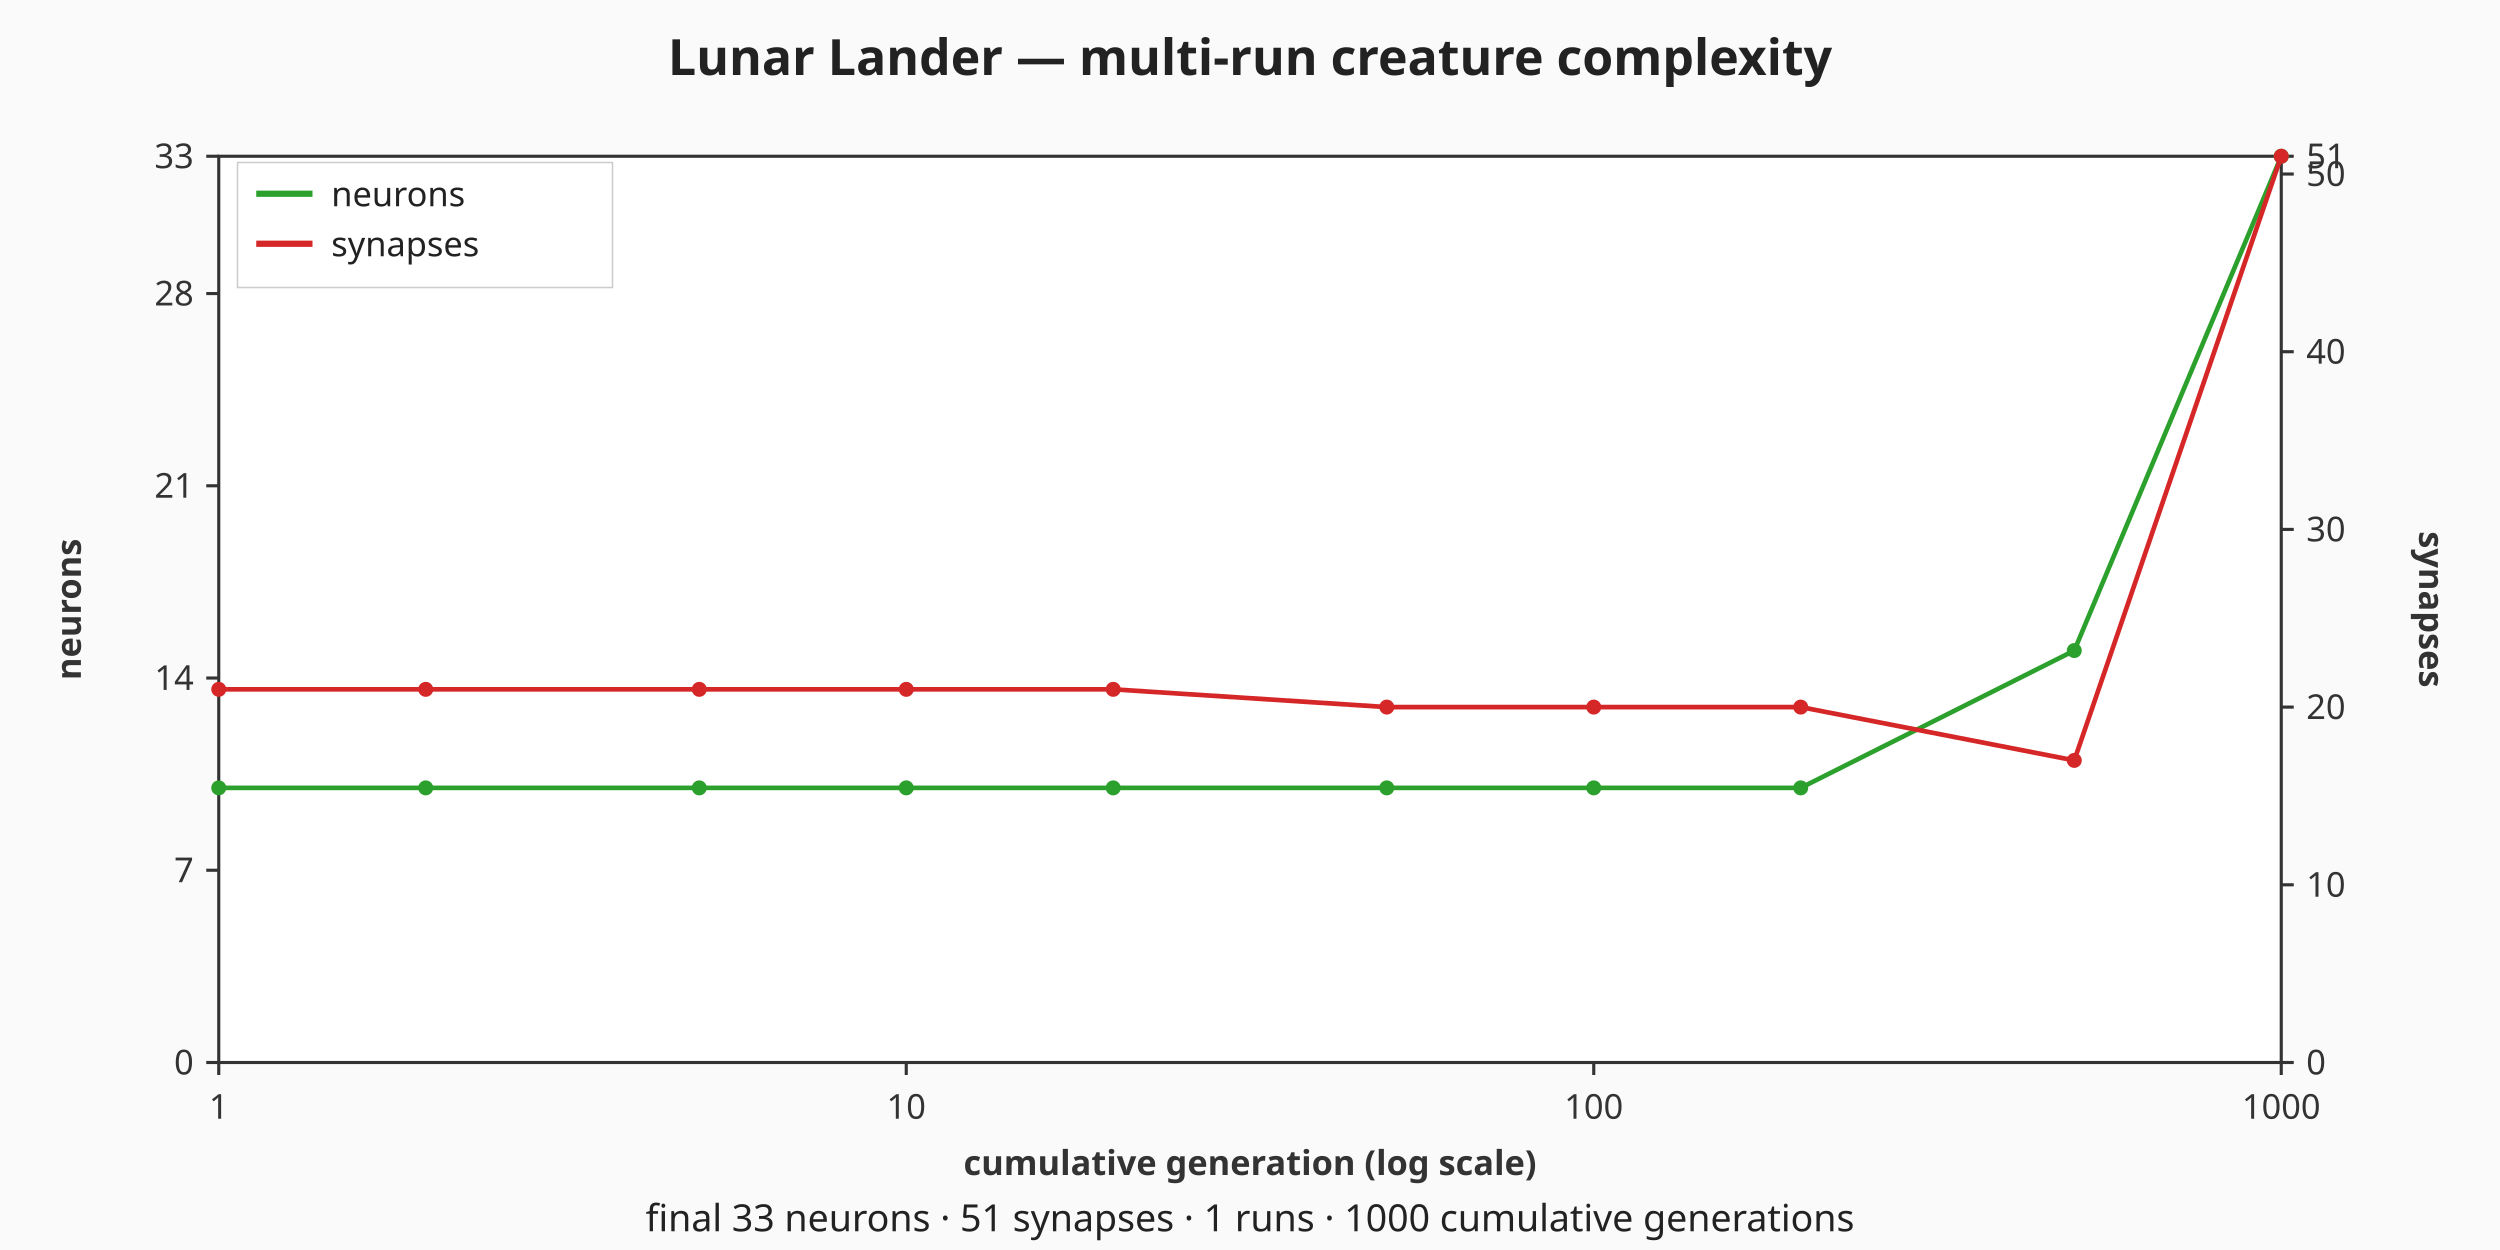
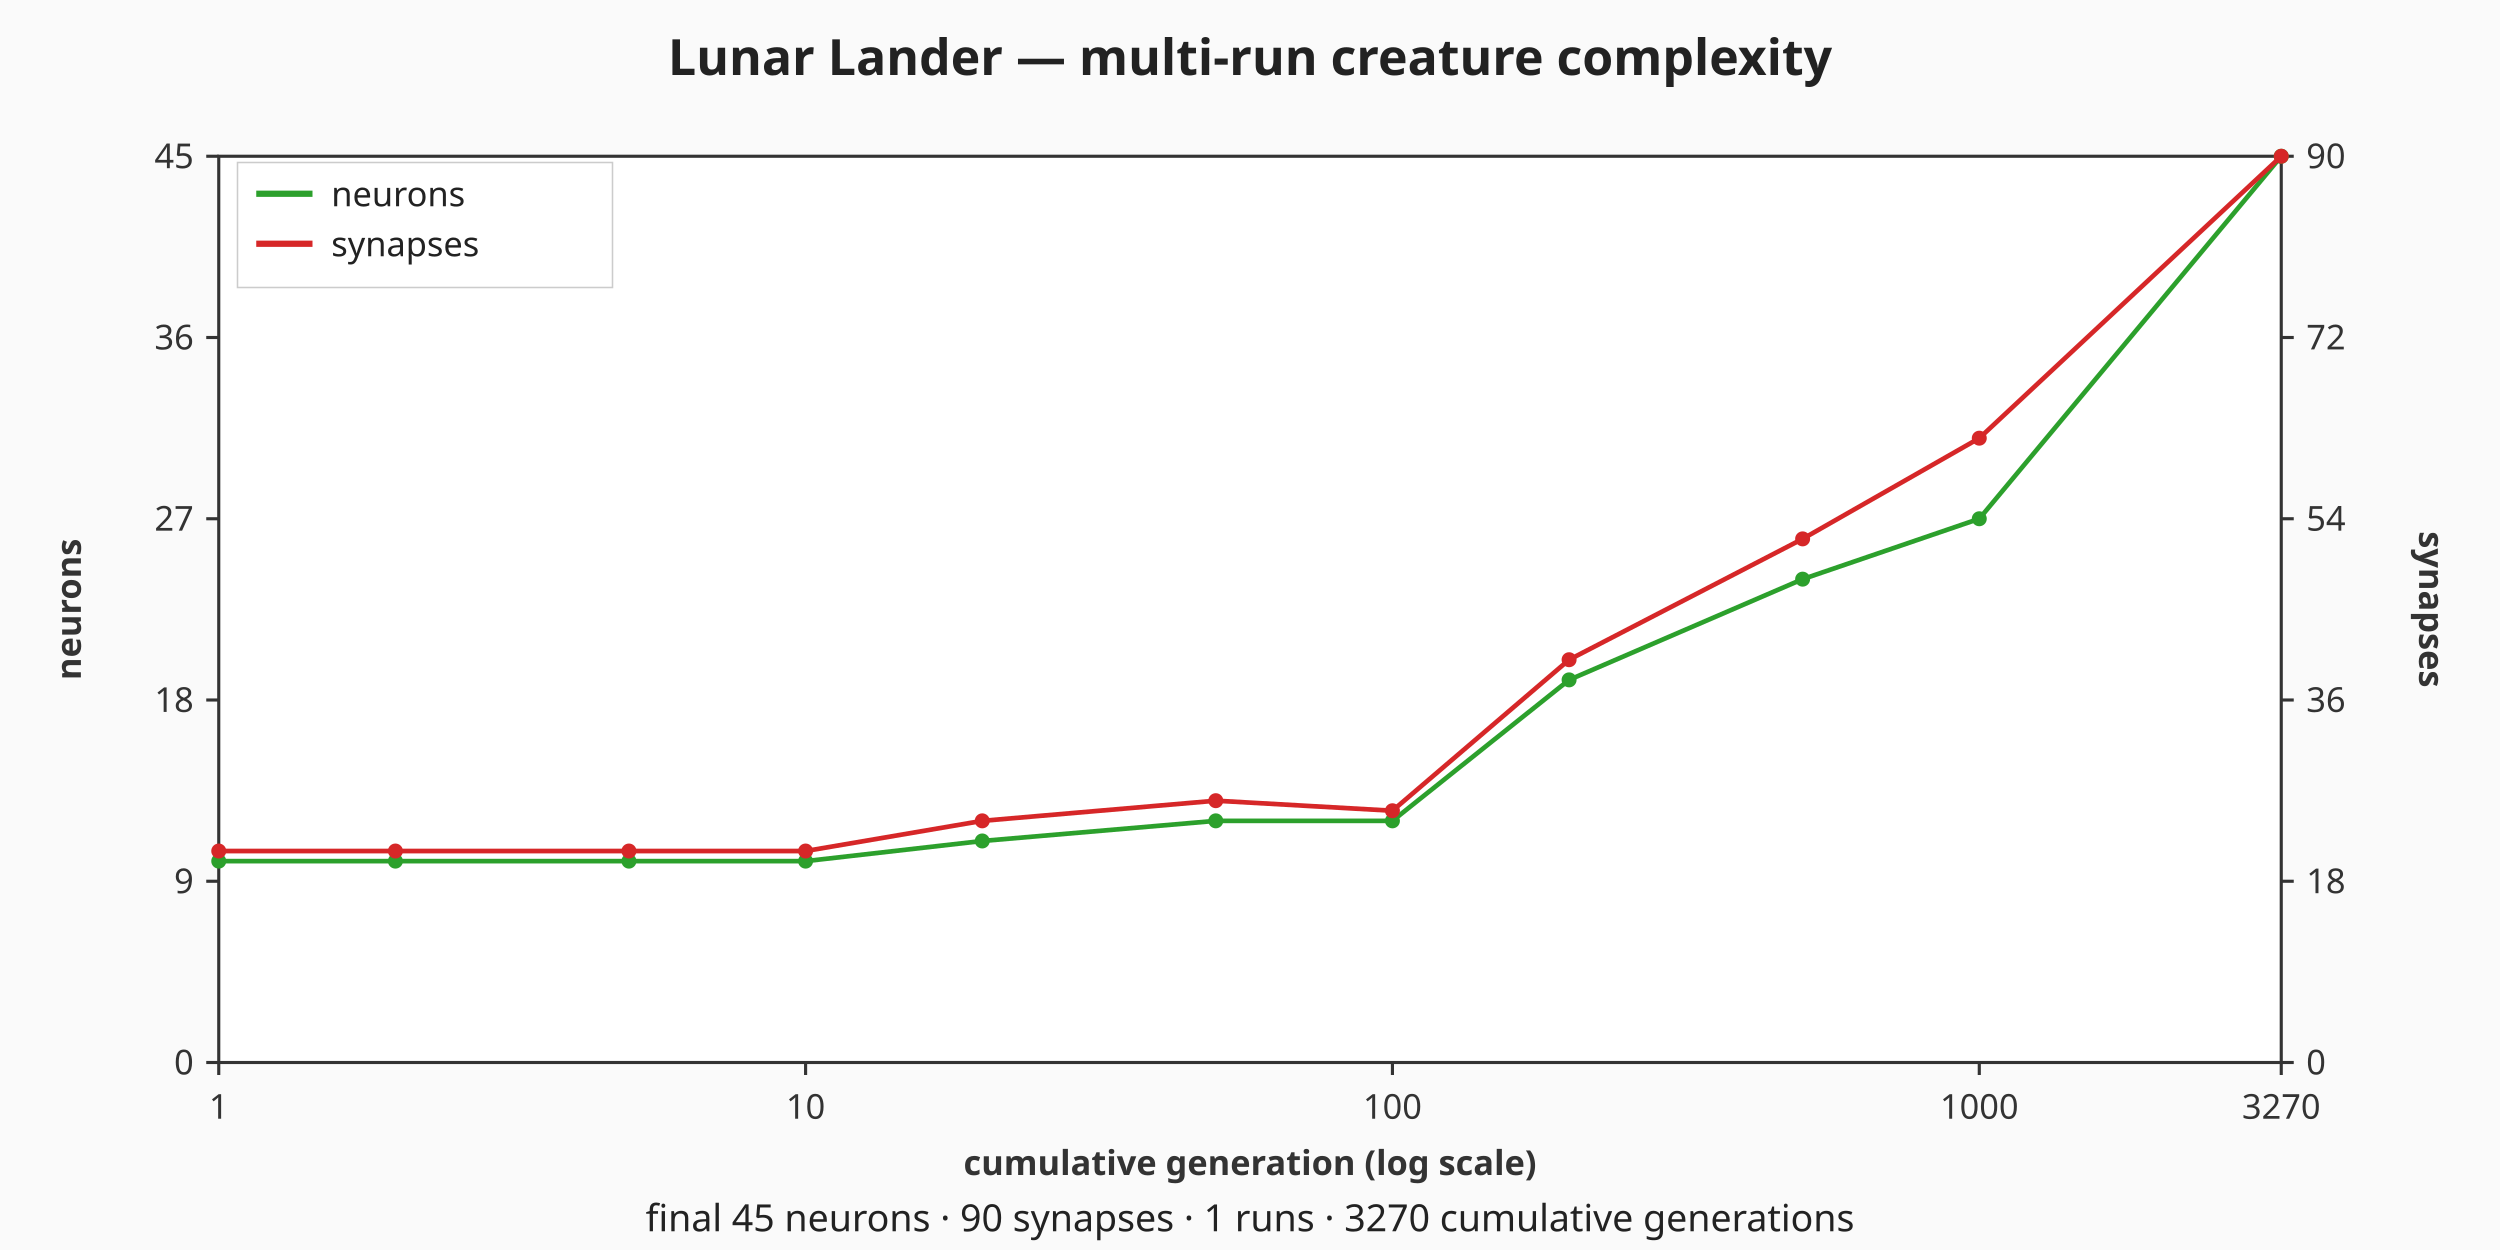
<svg xmlns="http://www.w3.org/2000/svg" viewBox="0 0 800 400" width="800" height="400" role="img" aria-label="Lunar Lander — multi-run creature complexity dual-axis chart">
  <rect width="800" height="400" fill="#fafafa" />
  <text x="400" y="24" text-anchor="middle" font-family="sans-serif" font-size="16" font-weight="bold" fill="#222">Lunar Lander — multi-run creature complexity</text>
  <rect x="70" y="50" width="660" height="290" fill="#ffffff" stroke="#333333" stroke-width="1" />
  <g class="x-axis" font-family="sans-serif" font-size="11" fill="#333333">
    <line x1="70" y1="340" x2="70" y2="344" stroke="#333333" stroke-width="1" />
    <text x="70" y="358" text-anchor="middle">1</text>
-     <line x1="290" y1="340" x2="290" y2="344" stroke="#333333" stroke-width="1" />
-     <text x="290" y="358" text-anchor="middle">10</text>
-     <line x1="510" y1="340" x2="510" y2="344" stroke="#333333" stroke-width="1" />
-     <text x="510" y="358" text-anchor="middle">100</text>
+     <line x1="257.79" y1="340" x2="257.79" y2="344" stroke="#333333" stroke-width="1" />
+     <text x="257.79" y="358" text-anchor="middle">10</text>
+     <line x1="445.58" y1="340" x2="445.58" y2="344" stroke="#333333" stroke-width="1" />
+     <text x="445.58" y="358" text-anchor="middle">100</text>
+     <line x1="633.37" y1="340" x2="633.37" y2="344" stroke="#333333" stroke-width="1" />
+     <text x="633.37" y="358" text-anchor="middle">1000</text>
    <line x1="730" y1="340" x2="730" y2="344" stroke="#333333" stroke-width="1" />
-     <text x="730" y="358" text-anchor="middle">1000</text>
+     <text x="730" y="358" text-anchor="middle">3270</text>
    <text x="400" y="376" text-anchor="middle" font-weight="bold">cumulative generation (log scale)</text>
  </g>
  <g class="left-axis" font-family="sans-serif" font-size="11" fill="#333333">
    <line x1="66" y1="340" x2="70" y2="340" stroke="#333333" stroke-width="1" />
    <text x="62" y="340" text-anchor="end" dominant-baseline="middle">0</text>
-     <line x1="66" y1="278.48" x2="70" y2="278.48" stroke="#333333" stroke-width="1" />
-     <text x="62" y="278.48" text-anchor="end" dominant-baseline="middle">7</text>
-     <line x1="66" y1="216.97" x2="70" y2="216.97" stroke="#333333" stroke-width="1" />
-     <text x="62" y="216.97" text-anchor="end" dominant-baseline="middle">14</text>
-     <line x1="66" y1="155.45" x2="70" y2="155.45" stroke="#333333" stroke-width="1" />
-     <text x="62" y="155.45" text-anchor="end" dominant-baseline="middle">21</text>
-     <line x1="66" y1="93.94" x2="70" y2="93.94" stroke="#333333" stroke-width="1" />
-     <text x="62" y="93.94" text-anchor="end" dominant-baseline="middle">28</text>
+     <line x1="66" y1="282" x2="70" y2="282" stroke="#333333" stroke-width="1" />
+     <text x="62" y="282" text-anchor="end" dominant-baseline="middle">9</text>
+     <line x1="66" y1="224" x2="70" y2="224" stroke="#333333" stroke-width="1" />
+     <text x="62" y="224" text-anchor="end" dominant-baseline="middle">18</text>
+     <line x1="66" y1="166" x2="70" y2="166" stroke="#333333" stroke-width="1" />
+     <text x="62" y="166" text-anchor="end" dominant-baseline="middle">27</text>
+     <line x1="66" y1="108" x2="70" y2="108" stroke="#333333" stroke-width="1" />
+     <text x="62" y="108" text-anchor="end" dominant-baseline="middle">36</text>
    <line x1="66" y1="50" x2="70" y2="50" stroke="#333333" stroke-width="1" />
-     <text x="62" y="50" text-anchor="end" dominant-baseline="middle">33</text>
+     <text x="62" y="50" text-anchor="end" dominant-baseline="middle">45</text>
    <text x="22" y="195" text-anchor="middle" dominant-baseline="middle" font-weight="bold" transform="rotate(-90 22 195)">neurons</text>
  </g>
  <g class="right-axis" font-family="sans-serif" font-size="11" fill="#333333">
    <line x1="730" y1="340" x2="734" y2="340" stroke="#333333" stroke-width="1" />
    <text x="738" y="340" text-anchor="start" dominant-baseline="middle">0</text>
-     <line x1="730" y1="283.14" x2="734" y2="283.14" stroke="#333333" stroke-width="1" />
-     <text x="738" y="283.14" text-anchor="start" dominant-baseline="middle">10</text>
-     <line x1="730" y1="226.27" x2="734" y2="226.27" stroke="#333333" stroke-width="1" />
-     <text x="738" y="226.27" text-anchor="start" dominant-baseline="middle">20</text>
-     <line x1="730" y1="169.41" x2="734" y2="169.41" stroke="#333333" stroke-width="1" />
-     <text x="738" y="169.41" text-anchor="start" dominant-baseline="middle">30</text>
-     <line x1="730" y1="112.55" x2="734" y2="112.55" stroke="#333333" stroke-width="1" />
-     <text x="738" y="112.55" text-anchor="start" dominant-baseline="middle">40</text>
-     <line x1="730" y1="55.69" x2="734" y2="55.69" stroke="#333333" stroke-width="1" />
-     <text x="738" y="55.69" text-anchor="start" dominant-baseline="middle">50</text>
+     <line x1="730" y1="282" x2="734" y2="282" stroke="#333333" stroke-width="1" />
+     <text x="738" y="282" text-anchor="start" dominant-baseline="middle">18</text>
+     <line x1="730" y1="224" x2="734" y2="224" stroke="#333333" stroke-width="1" />
+     <text x="738" y="224" text-anchor="start" dominant-baseline="middle">36</text>
+     <line x1="730" y1="166" x2="734" y2="166" stroke="#333333" stroke-width="1" />
+     <text x="738" y="166" text-anchor="start" dominant-baseline="middle">54</text>
+     <line x1="730" y1="108" x2="734" y2="108" stroke="#333333" stroke-width="1" />
+     <text x="738" y="108" text-anchor="start" dominant-baseline="middle">72</text>
    <line x1="730" y1="50" x2="734" y2="50" stroke="#333333" stroke-width="1" />
-     <text x="738" y="50" text-anchor="start" dominant-baseline="middle">51</text>
+     <text x="738" y="50" text-anchor="start" dominant-baseline="middle">90</text>
    <text x="778" y="195" text-anchor="middle" dominant-baseline="middle" font-weight="bold" transform="rotate(90 778 195)">synapses</text>
  </g>
  <g class="run-boundaries" font-family="sans-serif" font-size="10" fill="#666666" />
  <g class="neurons-line">
-     <polyline fill="none" stroke="#2ca02c" stroke-width="1.5" points="70,252.12 136.23,252.12 223.77,252.12 290,252.12 356.23,252.12 443.77,252.12 510,252.12 576.23,252.12 663.77,208.18 730,50" />
-     <circle class="neurons-point" cx="70" cy="252.12" r="2.4" fill="#2ca02c" />
-     <circle class="neurons-point" cx="136.23" cy="252.12" r="2.4" fill="#2ca02c" />
-     <circle class="neurons-point" cx="223.77" cy="252.12" r="2.4" fill="#2ca02c" />
-     <circle class="neurons-point" cx="290" cy="252.12" r="2.4" fill="#2ca02c" />
-     <circle class="neurons-point" cx="356.23" cy="252.12" r="2.4" fill="#2ca02c" />
-     <circle class="neurons-point" cx="443.77" cy="252.12" r="2.4" fill="#2ca02c" />
-     <circle class="neurons-point" cx="510" cy="252.12" r="2.4" fill="#2ca02c" />
-     <circle class="neurons-point" cx="576.23" cy="252.12" r="2.4" fill="#2ca02c" />
-     <circle class="neurons-point" cx="663.77" cy="208.18" r="2.4" fill="#2ca02c" />
+     <polyline fill="none" stroke="#2ca02c" stroke-width="1.5" points="70,275.56 126.53,275.56 201.26,275.56 257.79,275.56 314.32,269.11 389.05,262.67 445.58,262.67 502.11,217.56 576.84,185.33 633.37,166 730,50" />
+     <circle class="neurons-point" cx="70" cy="275.56" r="2.4" fill="#2ca02c" />
+     <circle class="neurons-point" cx="126.53" cy="275.56" r="2.4" fill="#2ca02c" />
+     <circle class="neurons-point" cx="201.26" cy="275.56" r="2.4" fill="#2ca02c" />
+     <circle class="neurons-point" cx="257.79" cy="275.56" r="2.4" fill="#2ca02c" />
+     <circle class="neurons-point" cx="314.32" cy="269.11" r="2.4" fill="#2ca02c" />
+     <circle class="neurons-point" cx="389.05" cy="262.67" r="2.4" fill="#2ca02c" />
+     <circle class="neurons-point" cx="445.58" cy="262.67" r="2.4" fill="#2ca02c" />
+     <circle class="neurons-point" cx="502.11" cy="217.56" r="2.4" fill="#2ca02c" />
+     <circle class="neurons-point" cx="576.84" cy="185.33" r="2.4" fill="#2ca02c" />
+     <circle class="neurons-point" cx="633.37" cy="166" r="2.4" fill="#2ca02c" />
    <circle class="neurons-point" cx="730" cy="50" r="2.4" fill="#2ca02c" />
  </g>
  <g class="synapses-line">
-     <polyline fill="none" stroke="#d62728" stroke-width="1.5" points="70,220.59 136.23,220.59 223.77,220.59 290,220.59 356.23,220.59 443.77,226.27 510,226.27 576.23,226.27 663.77,243.33 730,50" />
-     <circle class="synapses-point" cx="70" cy="220.59" r="2.4" fill="#d62728" />
-     <circle class="synapses-point" cx="136.23" cy="220.59" r="2.4" fill="#d62728" />
-     <circle class="synapses-point" cx="223.77" cy="220.59" r="2.4" fill="#d62728" />
-     <circle class="synapses-point" cx="290" cy="220.59" r="2.4" fill="#d62728" />
-     <circle class="synapses-point" cx="356.23" cy="220.59" r="2.4" fill="#d62728" />
-     <circle class="synapses-point" cx="443.77" cy="226.27" r="2.4" fill="#d62728" />
-     <circle class="synapses-point" cx="510" cy="226.27" r="2.4" fill="#d62728" />
-     <circle class="synapses-point" cx="576.23" cy="226.27" r="2.4" fill="#d62728" />
-     <circle class="synapses-point" cx="663.77" cy="243.33" r="2.4" fill="#d62728" />
+     <polyline fill="none" stroke="#d62728" stroke-width="1.5" points="70,272.33 126.53,272.33 201.26,272.33 257.79,272.33 314.32,262.67 389.05,256.22 445.58,259.44 502.11,211.11 576.84,172.44 633.37,140.22 730,50" />
+     <circle class="synapses-point" cx="70" cy="272.33" r="2.4" fill="#d62728" />
+     <circle class="synapses-point" cx="126.53" cy="272.33" r="2.4" fill="#d62728" />
+     <circle class="synapses-point" cx="201.26" cy="272.33" r="2.4" fill="#d62728" />
+     <circle class="synapses-point" cx="257.79" cy="272.33" r="2.4" fill="#d62728" />
+     <circle class="synapses-point" cx="314.32" cy="262.67" r="2.4" fill="#d62728" />
+     <circle class="synapses-point" cx="389.05" cy="256.22" r="2.4" fill="#d62728" />
+     <circle class="synapses-point" cx="445.58" cy="259.44" r="2.4" fill="#d62728" />
+     <circle class="synapses-point" cx="502.11" cy="211.11" r="2.4" fill="#d62728" />
+     <circle class="synapses-point" cx="576.84" cy="172.44" r="2.4" fill="#d62728" />
+     <circle class="synapses-point" cx="633.37" cy="140.22" r="2.4" fill="#d62728" />
    <circle class="synapses-point" cx="730" cy="50" r="2.4" fill="#d62728" />
  </g>
  <g class="legend" font-family="sans-serif" font-size="11" fill="#222222">
    <rect x="76" y="52" width="120" height="40" fill="#ffffff" fill-opacity="0.85" stroke="#cccccc" stroke-width="0.5" />
    <line x1="82" y1="62" x2="100" y2="62" stroke="#2ca02c" stroke-width="2" />
    <text x="106" y="66">neurons</text>
    <line x1="82" y1="78" x2="100" y2="78" stroke="#d62728" stroke-width="2" />
    <text x="106" y="82">synapses</text>
  </g>
  <g class="caption" font-family="sans-serif" font-size="12" fill="#222222">
-     <text x="400" y="394" text-anchor="middle">final 33 neurons · 51 synapses · 1 runs · 1000 cumulative generations</text>
+     <text x="400" y="394" text-anchor="middle">final 45 neurons · 90 synapses · 1 runs · 3270 cumulative generations</text>
  </g>
</svg>
